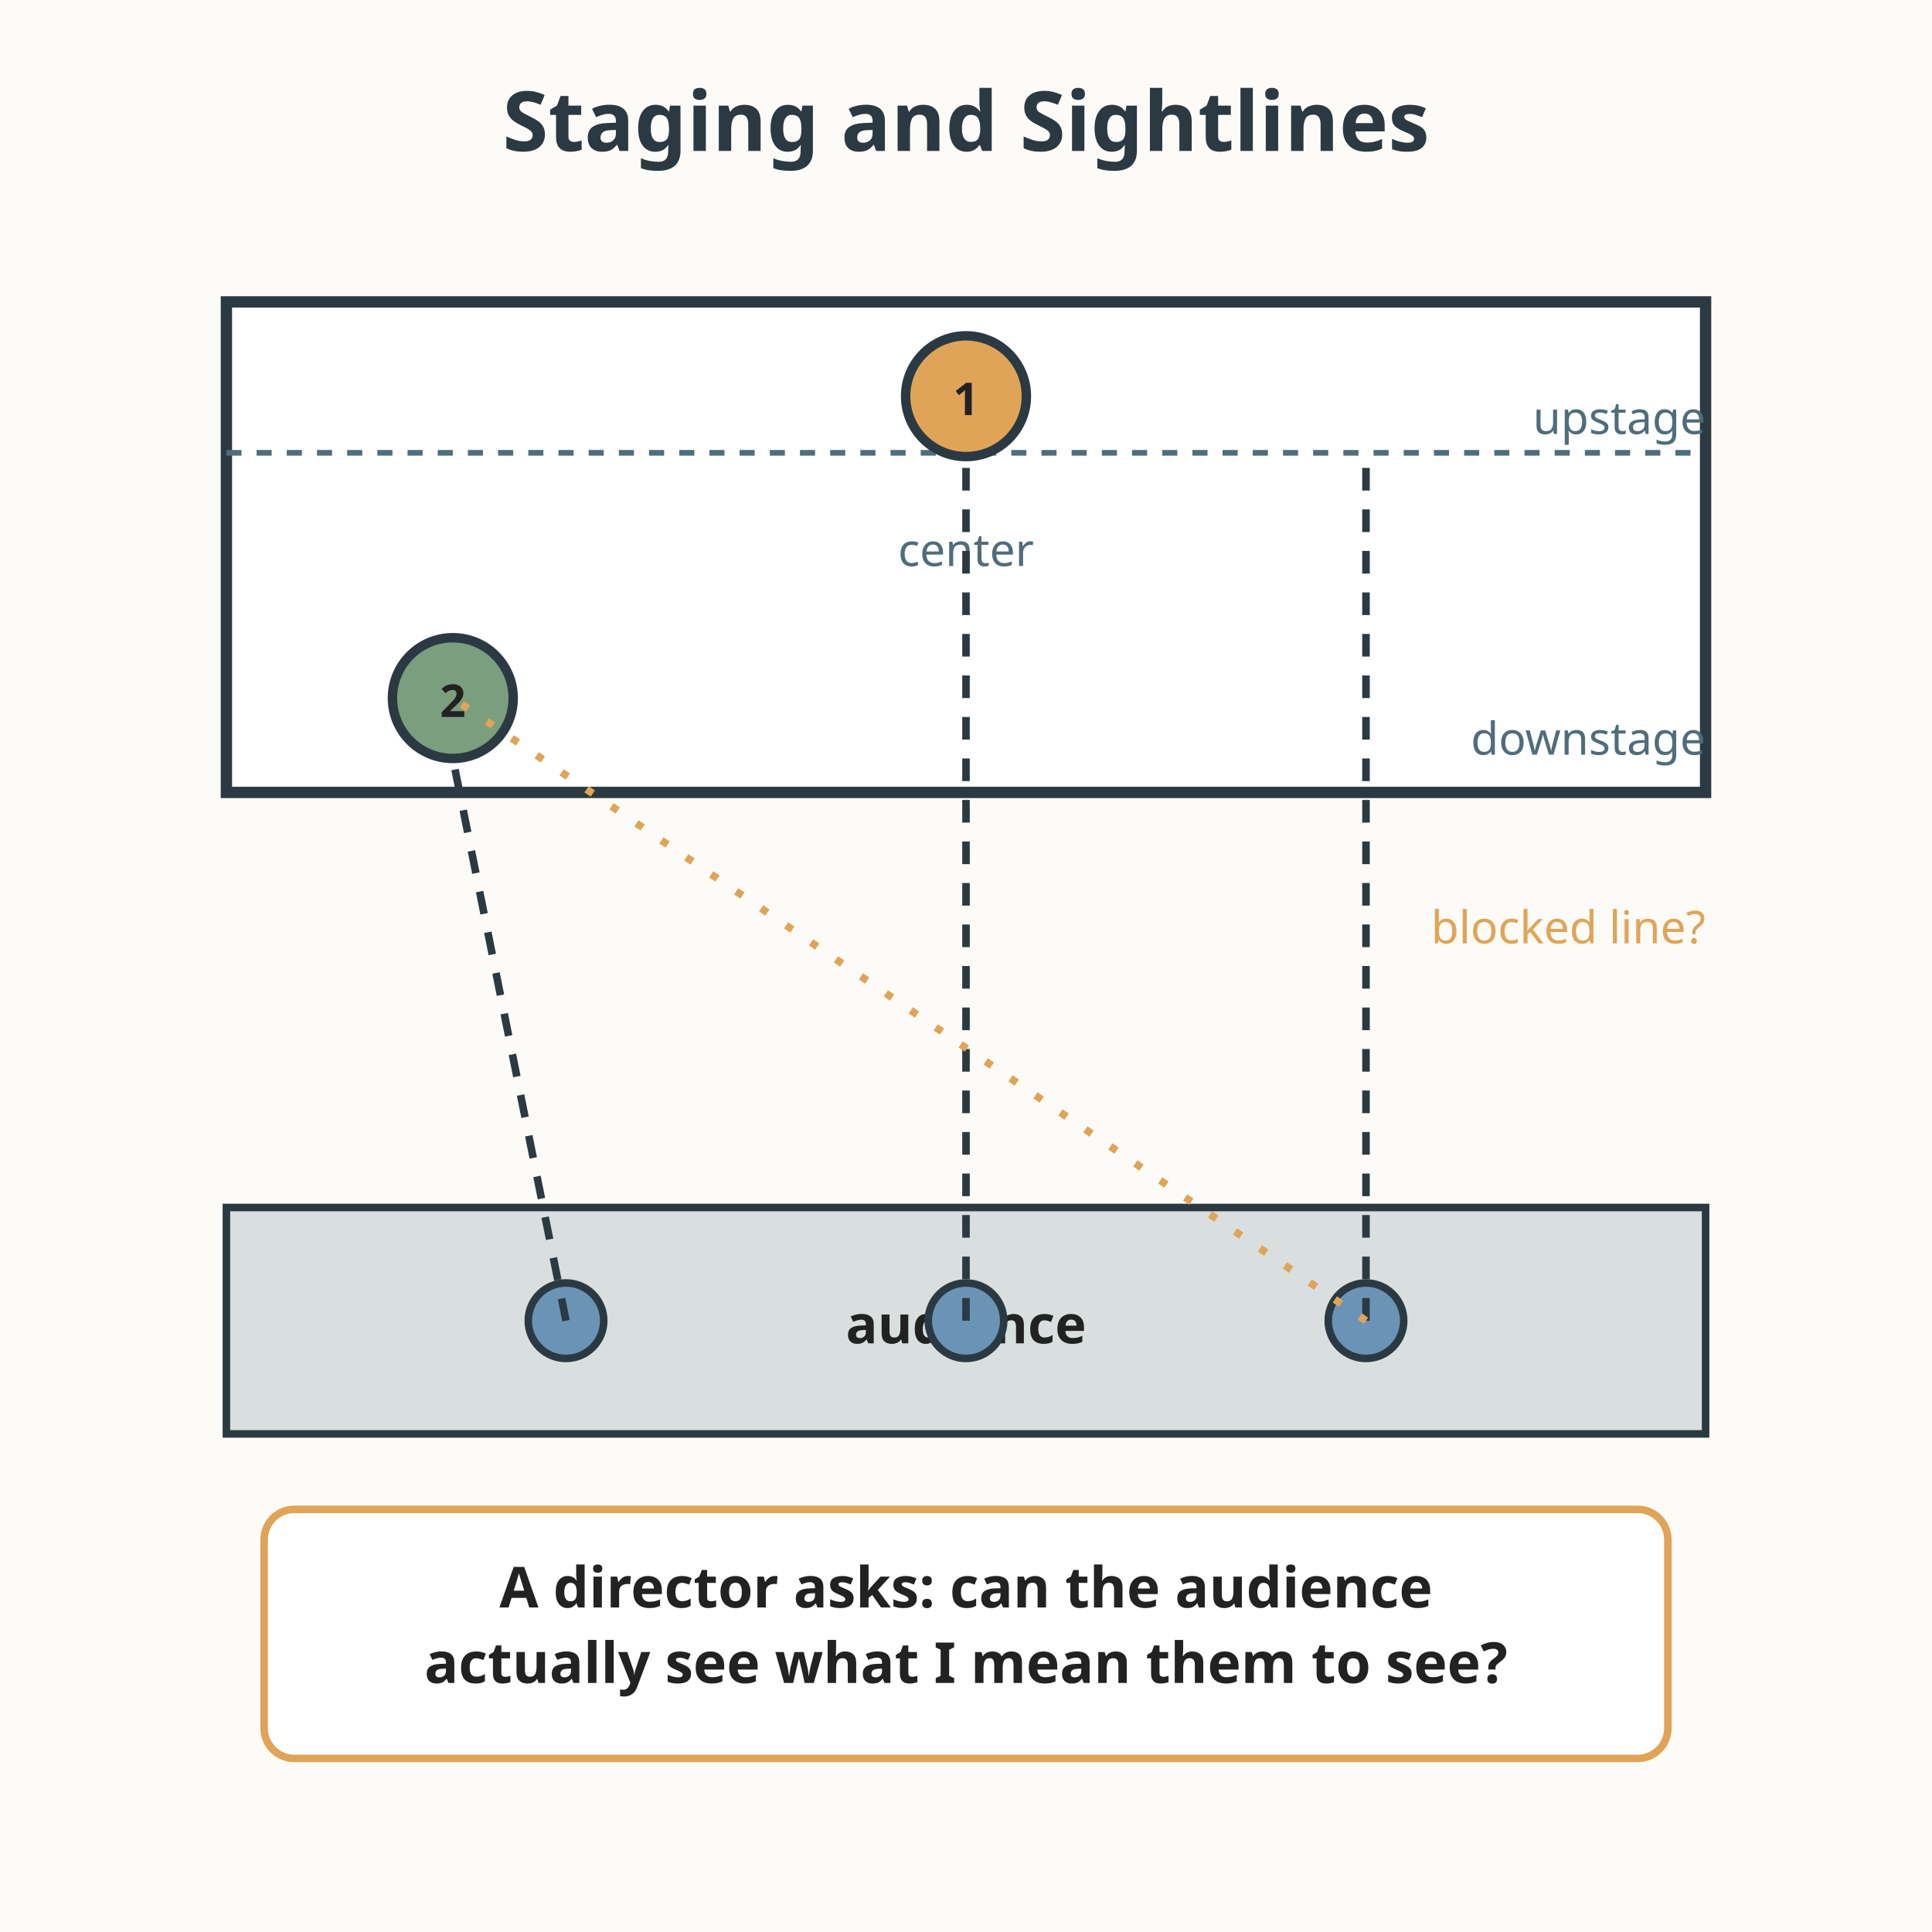
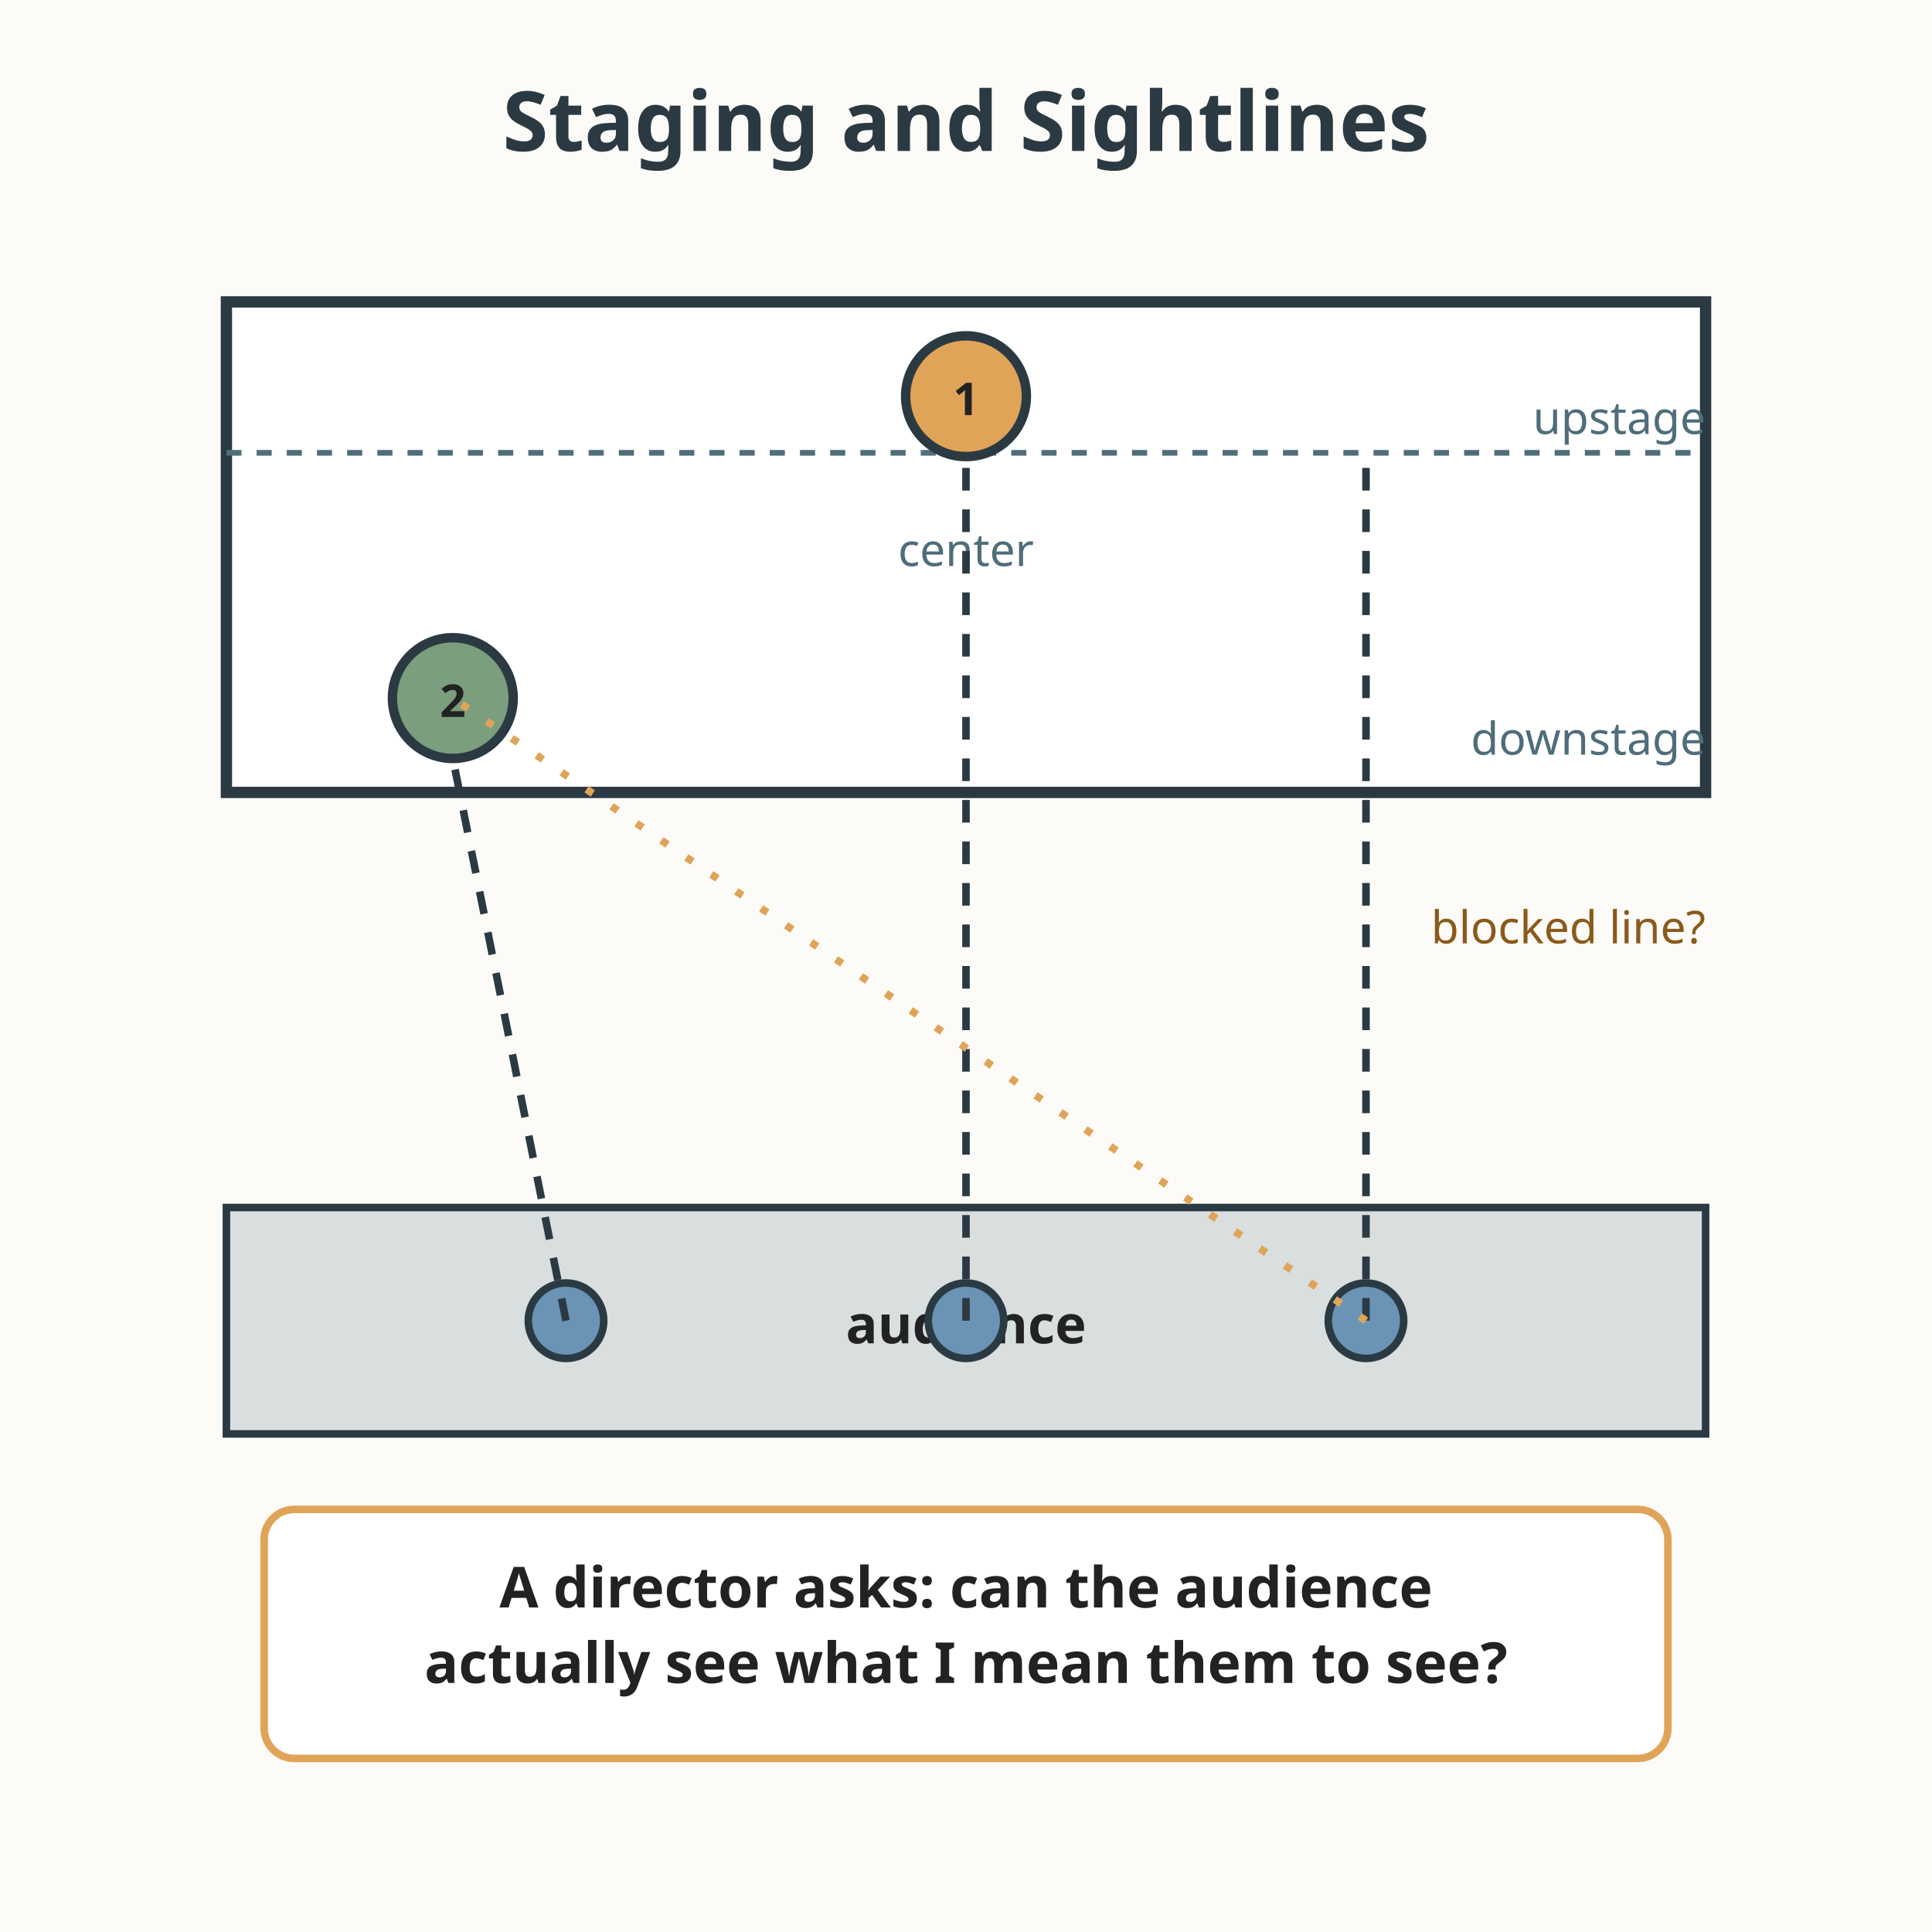
<svg xmlns="http://www.w3.org/2000/svg" viewBox="0 0 512 512" role="img" aria-labelledby="title-L-11-007-07-stage-sightlines desc-L-11-007-07-stage-sightlines">
  <rect width="512" height="512" fill="#fdfbf7" />
  <text x="256" y="40" text-anchor="middle" font-family="sans-serif" font-size="22" fill="#2b3a42" font-weight="bold">Staging and Sightlines</text>
  <rect x="60" y="80" width="392" height="130" fill="#ffffff" stroke="#2b3a42" stroke-width="3" />
  <line x1="60" y1="120" x2="452" y2="120" stroke="#4f6d7a" stroke-width="1.5" stroke-dasharray="4 4" />
  <text x="452" y="115" text-anchor="end" font-family="sans-serif" font-size="12" fill="#4f6d7a">upstage</text>
  <text x="452" y="200" text-anchor="end" font-family="sans-serif" font-size="12" fill="#4f6d7a">downstage</text>
  <circle cx="256" cy="105" r="16" fill="#e0a458" stroke="#2b3a42" stroke-width="2.5" />
  <text x="256" y="110" text-anchor="middle" font-family="sans-serif" font-size="12" fill="#222222" font-weight="bold">1</text>
  <text x="256" y="150" text-anchor="middle" font-family="sans-serif" font-size="12" fill="#4f6d7a">center</text>
  <circle cx="120" cy="185" r="16" fill="#7a9e7e" stroke="#2b3a42" stroke-width="2.5" />
  <text x="120" y="190" text-anchor="middle" font-family="sans-serif" font-size="12" fill="#222222" font-weight="bold">2</text>
  <rect x="60" y="320" width="392" height="60" fill="#4f6d7a" fill-opacity="0.2" stroke="#2b3a42" stroke-width="2" />
  <text x="256" y="356" text-anchor="middle" font-family="sans-serif" font-size="14" fill="#222222" font-weight="bold">audience</text>
  <circle cx="150" cy="350" r="10" fill="#6b93b6" stroke="#2b3a42" stroke-width="2" />
  <circle cx="256" cy="350" r="10" fill="#6b93b6" stroke="#2b3a42" stroke-width="2" />
  <circle cx="362" cy="350" r="10" fill="#6b93b6" stroke="#2b3a42" stroke-width="2" />
  <line x1="150" y1="350" x2="120" y2="201" stroke="#2b3a42" stroke-width="2" stroke-dasharray="6 5" />
  <line x1="256" y1="350" x2="256" y2="121" stroke="#2b3a42" stroke-width="2" stroke-dasharray="6 5" />
  <line x1="362" y1="350" x2="362" y2="121" stroke="#2b3a42" stroke-width="2" stroke-dasharray="6 5" />
  <line x1="362" y1="350" x2="120" y2="185" stroke="#e0a458" stroke-width="2" stroke-dasharray="2 6" />
-   <text x="452" y="250" text-anchor="end" font-family="sans-serif" font-size="12" fill="#e0a458">blocked line?</text>
+   <text x="452" y="250" text-anchor="end" font-family="sans-serif" font-size="12" fill="#8a5a1a">blocked line?</text>
  <rect x="70" y="400" width="372" height="66" rx="8" fill="#ffffff" stroke="#e0a458" stroke-width="2" />
  <text x="256" y="426" text-anchor="middle" font-family="sans-serif" font-size="15" fill="#222222" font-weight="bold">A director asks: can the audience</text>
  <text x="256" y="446" text-anchor="middle" font-family="sans-serif" font-size="15" fill="#222222" font-weight="bold">actually see what I mean them to see?</text>
</svg>
